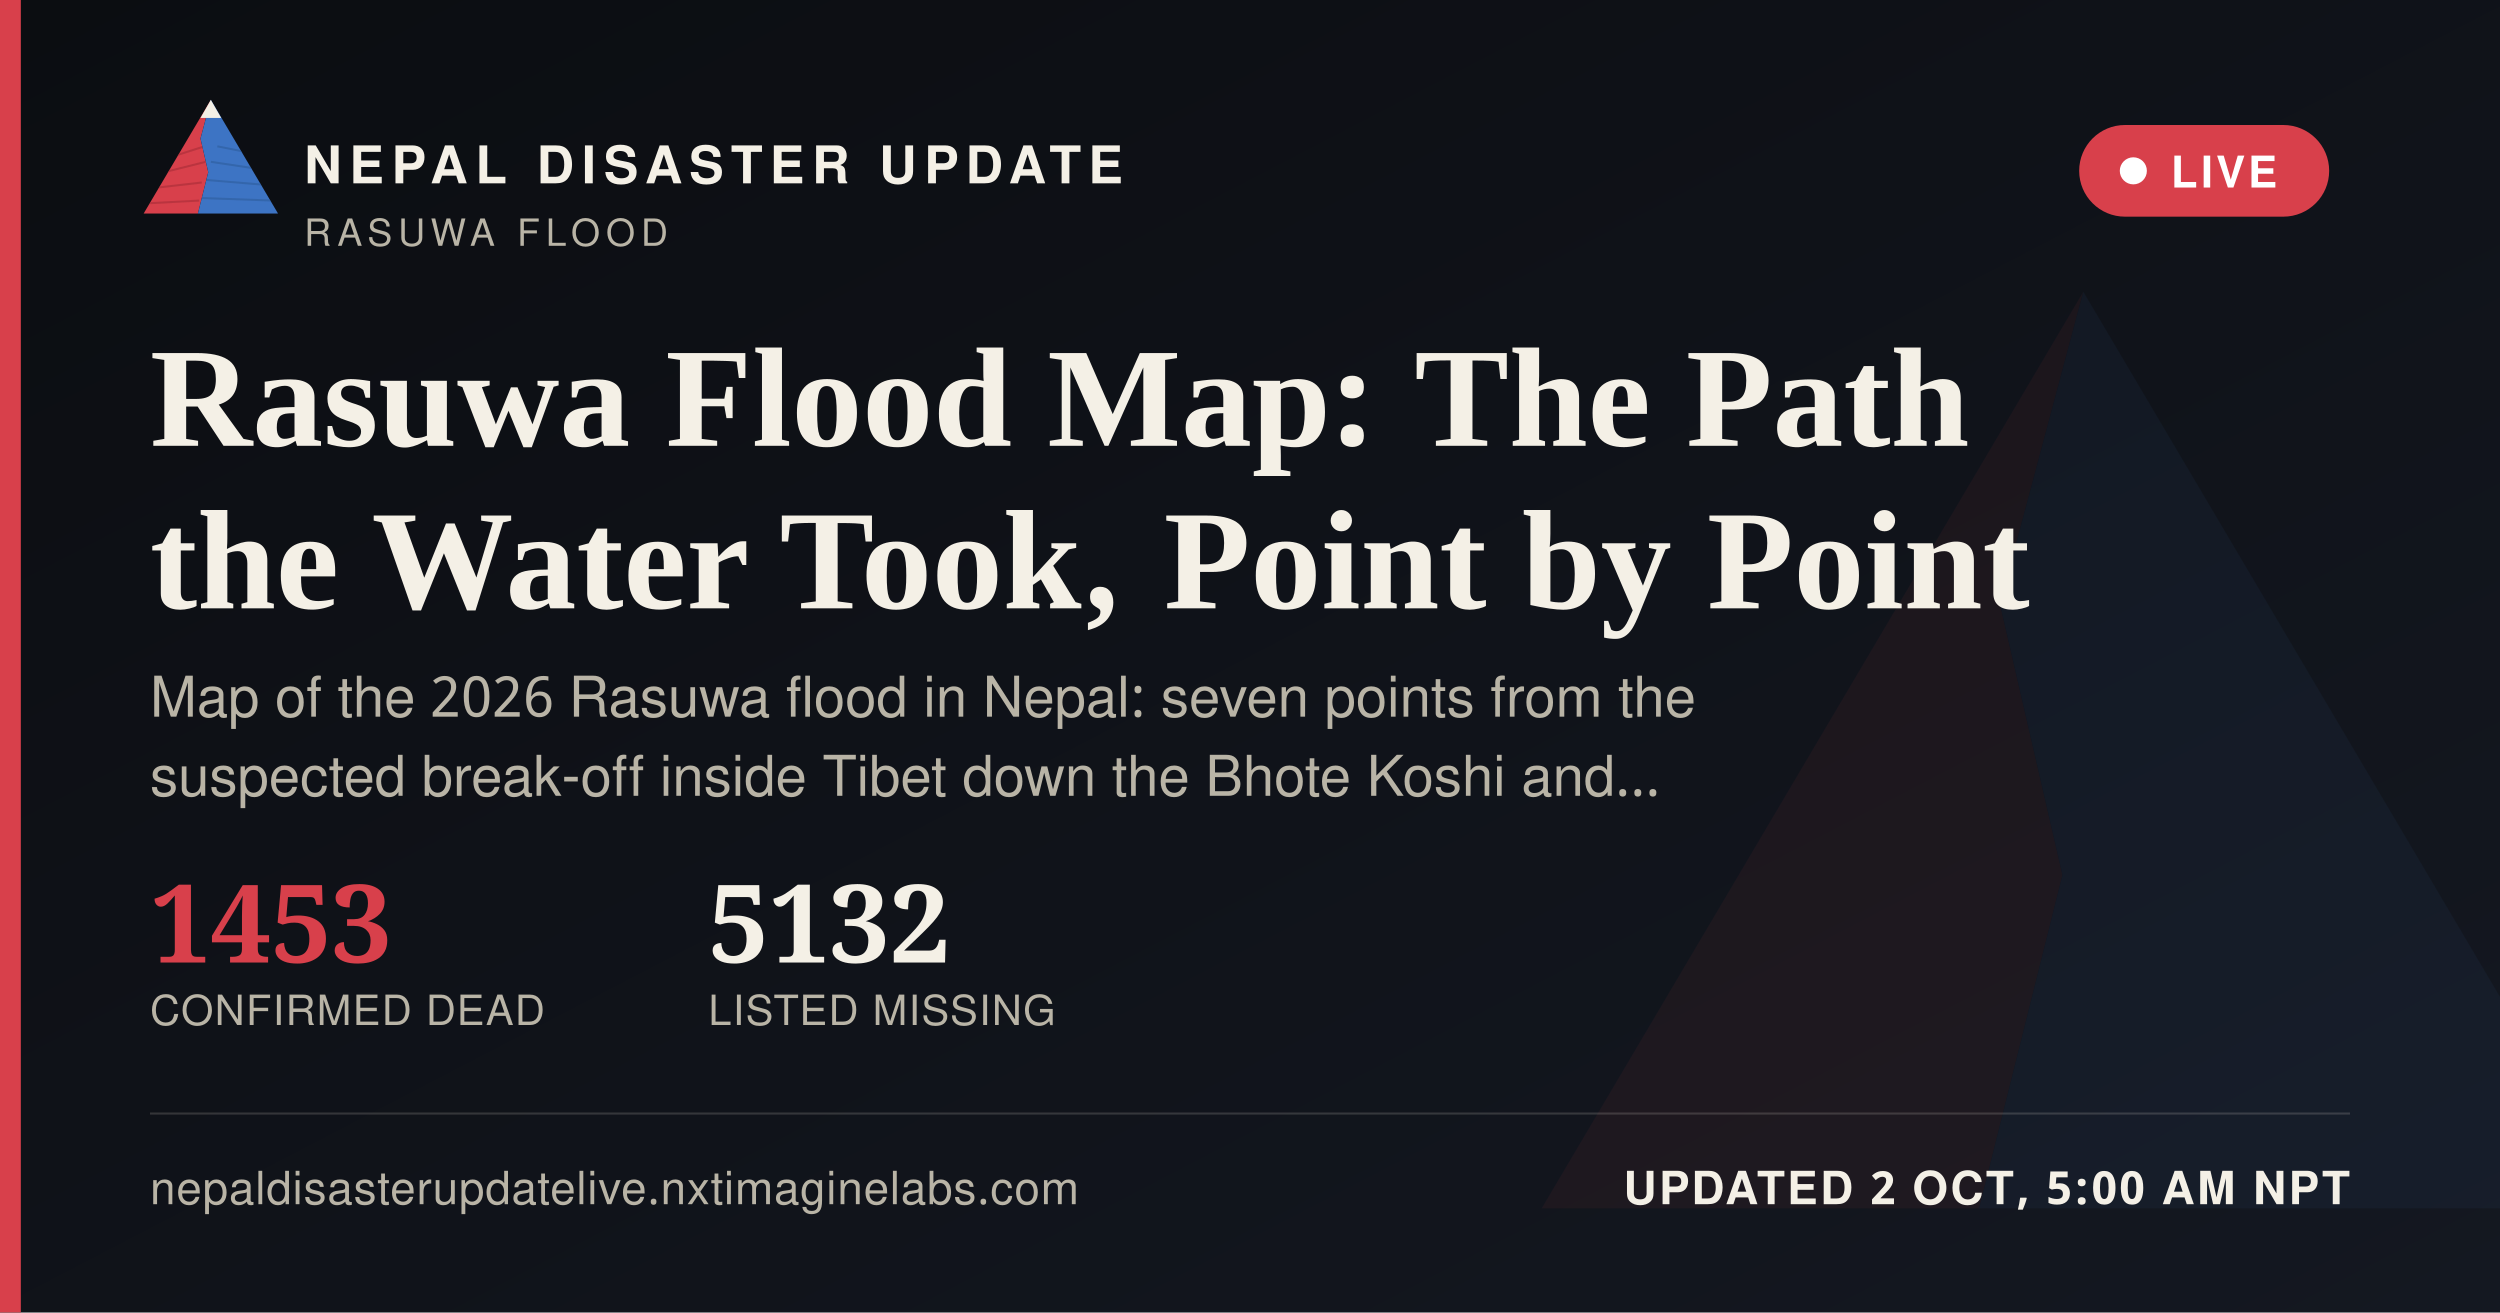
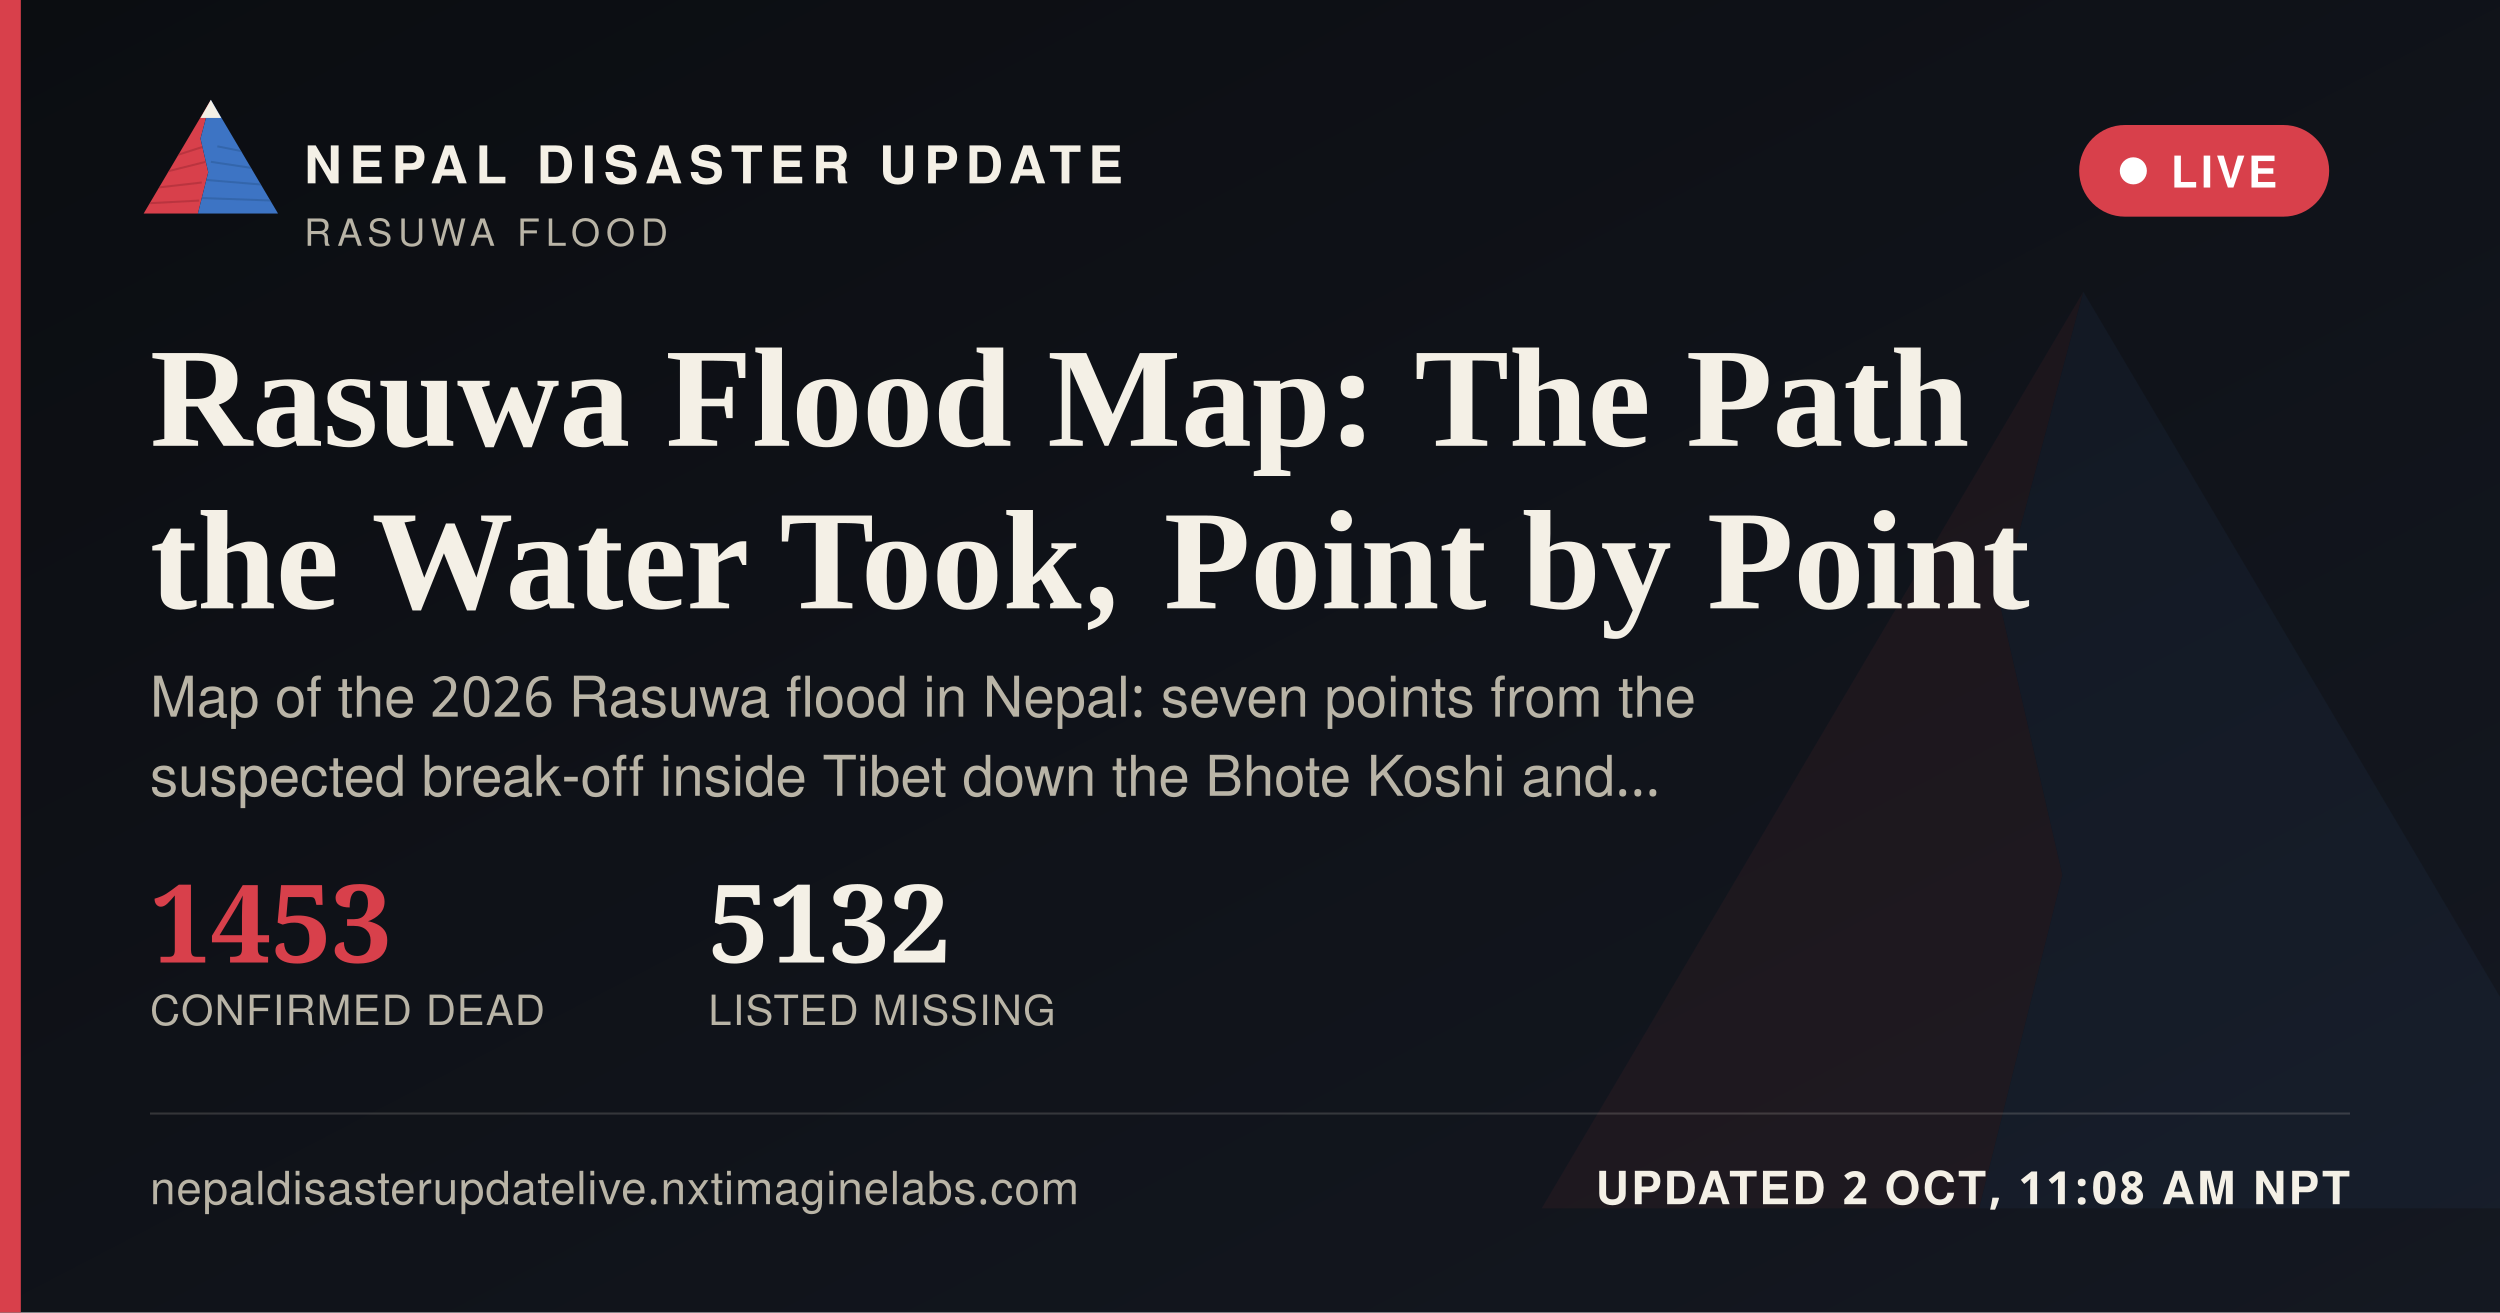
<svg xmlns="http://www.w3.org/2000/svg" width="1200" height="630" viewBox="0 0 1200 630">
  <defs>
    <linearGradient id="ogbg" x1="0" y1="0" x2="1" y2="1">
      <stop offset="0" stop-color="#0B0D11" />
      <stop offset="1" stop-color="#141821" />
    </linearGradient>
  </defs>
  <rect width="1200" height="630" fill="url(#ogbg)" />
  <g transform="translate(700,60) scale(5)" opacity="0.06">
    <polygon points="60,16 52,46 58,72 50,104 8,104" fill="#D8404B" />
    <polygon points="60,16 112,104 50,104 58,72 52,46" fill="#3D74C4" />
  </g>
  <rect x="0" y="0" width="10" height="630" fill="#D8404B" />
  <g transform="translate(64,38) scale(0.62)">
    <g>
      <defs>
        <clipPath id="ogLc">
          <polygon points="60,16 52,46 58,72 50,104 8,104" />
        </clipPath>
        <clipPath id="ogRc">
          <polygon points="60,16 112,104 50,104 58,72 52,46" />
        </clipPath>
      </defs>
      <polygon points="60,16 52,46 58,72 50,104 8,104" fill="#D8404B" />
      <g clip-path="url(#ogLc)" stroke="#A32A34" stroke-width="1.6" fill="none" opacity="0.55">
        <path d="M30,60 L55,52" />
        <path d="M24,72 L56,64" />
        <path d="M18,84 L53,80" />
        <path d="M13,96 L51,94" />
      </g>
      <polygon points="60,16 112,104 50,104 58,72 52,46" fill="#3D74C4" />
      <g clip-path="url(#ogRc)" stroke="#2A5793" stroke-width="1.6" fill="none" opacity="0.5">
        <path d="M65,52 L95,58" />
        <path d="M60,64 L100,70" />
        <path d="M56,78 L104,82" />
        <path d="M52,92 L108,94" />
      </g>
      <polygon points="60,16 52,30 68,30" fill="#F4F0E6" />
    </g>
  </g>
  <text x="146" y="88" font-family="'Public Sans', 'Noto Sans Devanagari', 'Helvetica Neue', Helvetica, Arial, sans-serif" font-size="25" font-weight="800" letter-spacing="3.6" fill="#F4F0E6">NEPAL DISASTER UPDATE</text>
  <text x="146" y="118" font-family="'Public Sans', 'Noto Sans Devanagari', 'Helvetica Neue', Helvetica, Arial, sans-serif" font-size="18" letter-spacing="2.8" fill="#B9B4A6">RASUWA FLOOD</text>
  <g>
    <rect x="998" y="60" width="120" height="44" rx="22" fill="#D8404B" stroke="none" />
    <circle cx="1024" cy="82" r="6.5" fill="#FFFFFF" />
    <text x="1042" y="90" font-family="'Public Sans', 'Noto Sans Devanagari', 'Helvetica Neue', Helvetica, Arial, sans-serif" font-size="21" font-weight="700" letter-spacing="1.6" fill="#FFFFFF">LIVE</text>
  </g>
  <text x="72" y="214" font-family="Newsreader, 'Noto Serif Devanagari', Georgia, 'Times New Roman', serif" font-size="68" font-weight="600" fill="#F4F0E6">Rasuwa Flood Map: The Path</text>
  <text x="72" y="292" font-family="Newsreader, 'Noto Serif Devanagari', Georgia, 'Times New Roman', serif" font-size="68" font-weight="600" fill="#F4F0E6">the Water Took, Point by Point</text>
  <text x="72" y="344" font-family="'Public Sans', 'Noto Sans Devanagari', 'Helvetica Neue', Helvetica, Arial, sans-serif" font-size="27" fill="#B9B4A6">Map of the 2026 Rasuwa flood in Nepal: seven points from the</text>
  <text x="72" y="382" font-family="'Public Sans', 'Noto Sans Devanagari', 'Helvetica Neue', Helvetica, Arial, sans-serif" font-size="27" fill="#B9B4A6">suspected break-off inside Tibet down the Bhote Koshi and…</text>
  <g transform="translate(72,462)">
    <text x="0" y="0" font-family="Newsreader, 'Noto Serif Devanagari', Georgia, 'Times New Roman', serif" font-size="52" font-weight="600" fill="#D8404B">1453</text>
    <text x="0" y="30" font-family="'Public Sans', 'Noto Sans Devanagari', 'Helvetica Neue', Helvetica, Arial, sans-serif" font-size="20" letter-spacing="0.6" fill="#B9B4A6">CONFIRMED DEAD</text>
    <text x="268" y="0" font-family="Newsreader, 'Noto Serif Devanagari', Georgia, 'Times New Roman', serif" font-size="52" font-weight="600" fill="#F4F0E6">5132</text>
    <text x="268" y="30" font-family="'Public Sans', 'Noto Sans Devanagari', 'Helvetica Neue', Helvetica, Arial, sans-serif" font-size="20" letter-spacing="0.6" fill="#B9B4A6">LISTED MISSING</text>
  </g>
  <rect x="72" y="534" width="1056" height="1" fill="rgba(244,240,230,0.16)" />
  <text x="72" y="578" font-family="'Public Sans', 'Noto Sans Devanagari', 'Helvetica Neue', Helvetica, Arial, sans-serif" font-size="22" fill="#B9B4A6" letter-spacing="0.4">nepaldisasterupdatelive.nxtimaginelabs.com</text>
-   <text x="1128" y="578" text-anchor="end" font-family="'Public Sans', 'Noto Sans Devanagari', 'Helvetica Neue', Helvetica, Arial, sans-serif" font-size="22" font-weight="700" letter-spacing="1.2" fill="#F4F0E6">UPDATED 2 OCT, 5:00 AM NPT</text>
+   <text x="1128" y="578" text-anchor="end" font-family="'Public Sans', 'Noto Sans Devanagari', 'Helvetica Neue', Helvetica, Arial, sans-serif" font-size="22" font-weight="700" letter-spacing="1.2" fill="#F4F0E6">UPDATED 2 OCT, 11:08 AM NPT</text>
</svg>
